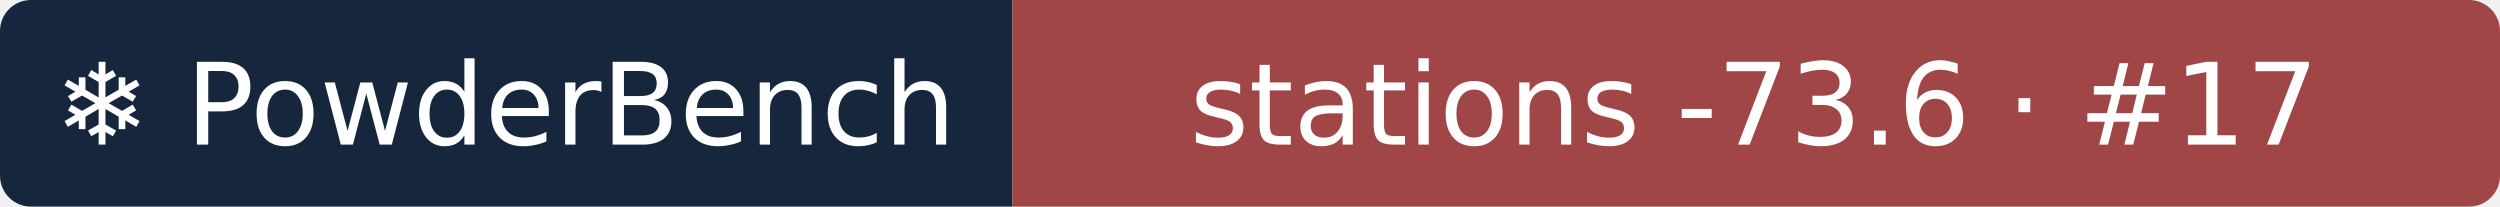
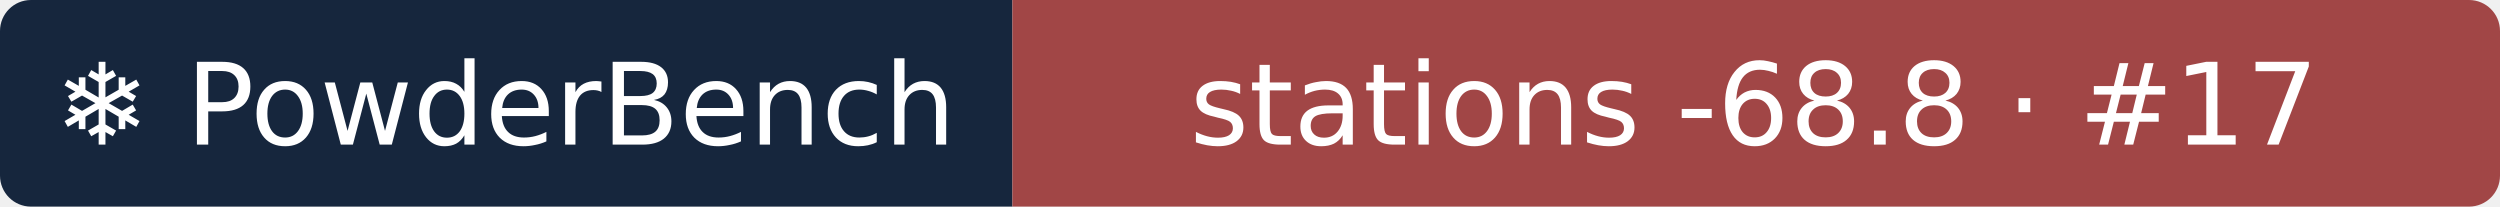
- <svg xmlns="http://www.w3.org/2000/svg" width="242" height="20" role="img" aria-label="❄ PowderBench: stations -73.6 · #17">
+ <svg xmlns="http://www.w3.org/2000/svg" width="242" height="20" role="img" aria-label="❄ PowderBench: stations -68.8 · #17">
  <clipPath id="r">
    <rect width="242" height="20" rx="3" />
  </clipPath>
  <g clip-path="url(#r)">
    <rect width="98" height="20" fill="#16263d" />
    <rect x="98" width="144" height="20" fill="#a14646" />
  </g>
  <g fill="#fff" text-anchor="middle" font-family="Verdana,DejaVu Sans,sans-serif" font-size="11">
    <text x="48.9" y="14">❄ PowderBench</text>
-     <text x="169.8" y="14">stations -73.6 · #17</text>
+     <text x="169.8" y="14">stations -68.8 · #17</text>
  </g>
</svg>
